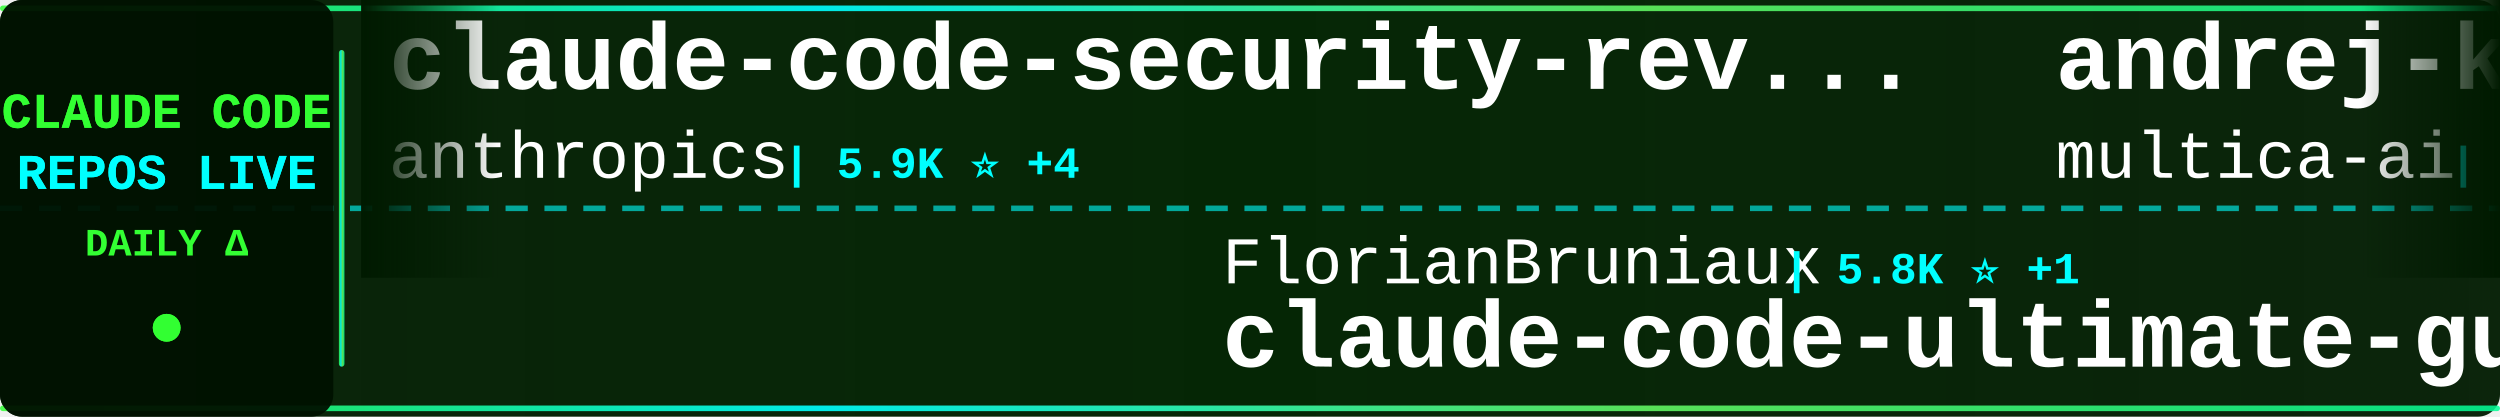
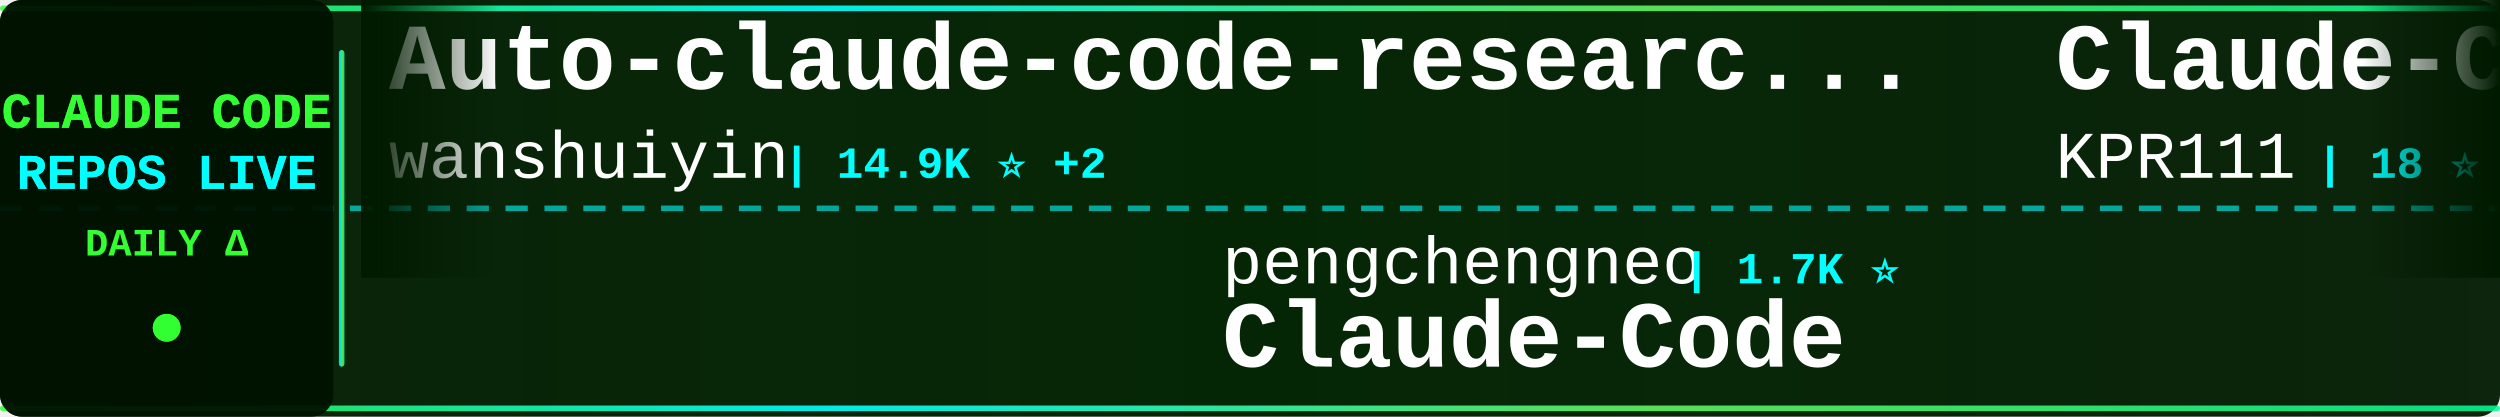
<svg xmlns="http://www.w3.org/2000/svg" width="900" height="150">
  <defs>
    <linearGradient id="tickerBg" x1="0%" y1="0%" x2="100%" y2="0%">
      <stop offset="0%" style="stop-color:#001a00;stop-opacity:0.95" />
      <stop offset="50%" style="stop-color:#002200;stop-opacity:0.98" />
      <stop offset="100%" style="stop-color:#001a00;stop-opacity:0.95" />
    </linearGradient>
    <linearGradient id="borderGrad" x1="0%" y1="0%" x2="100%" y2="0%">
      <stop offset="0%" style="stop-color:#33ff33;stop-opacity:0.85">
        <animate attributeName="stop-opacity" values="0.85;1;0.85" dur="2s" repeatCount="indefinite" />
      </stop>
      <stop offset="33%" style="stop-color:#00ffff;stop-opacity:0.9">
        <animate attributeName="stop-opacity" values="0.9;1;0.9" dur="2.2s" repeatCount="indefinite" />
      </stop>
      <stop offset="66%" style="stop-color:#66ff66;stop-opacity:0.85">
        <animate attributeName="stop-opacity" values="0.85;1;0.85" dur="1.8s" repeatCount="indefinite" />
      </stop>
      <stop offset="100%" style="stop-color:#00ff99;stop-opacity:0.85">
        <animate attributeName="stop-opacity" values="0.85;1;0.85" dur="2s" repeatCount="indefinite" />
      </stop>
    </linearGradient>
    <filter id="textGlow">
      <feGaussianBlur stdDeviation="0.1" result="coloredBlur" />
      <feMerge>
        <feMergeNode in="coloredBlur" />
        <feMergeNode in="SourceGraphic" />
      </feMerge>
    </filter>
    <filter id="metricGlow">
      <feGaussianBlur stdDeviation="0.2" result="coloredBlur" />
      <feMerge>
        <feMergeNode in="coloredBlur" />
        <feMergeNode in="SourceGraphic" />
      </feMerge>
    </filter>
    <linearGradient id="leftFade" x1="0%" y1="0%" x2="100%" y2="0%">
      <stop offset="0%" style="stop-color:#001a00;stop-opacity:1" />
      <stop offset="100%" style="stop-color:#001a00;stop-opacity:0" />
    </linearGradient>
    <linearGradient id="rightFade" x1="0%" y1="0%" x2="100%" y2="0%">
      <stop offset="0%" style="stop-color:#001a00;stop-opacity:0" />
      <stop offset="100%" style="stop-color:#001a00;stop-opacity:1" />
    </linearGradient>
  </defs>
  <rect width="900" height="150" fill="url(#tickerBg)" rx="8" />
  <rect x="0" y="2" width="900" height="2" fill="url(#borderGrad)" rx="1" />
  <rect x="0" y="146" width="900" height="2" fill="url(#borderGrad)" rx="1" />
  <line x1="0" y1="75" x2="900" y2="75" stroke="#00ffff" stroke-width="2" stroke-dasharray="8 6" opacity="0.6" />
  <rect x="0" y="0" width="120" height="150" fill="#001100" opacity="0.95" rx="8" />
  <text x="60" y="46" font-family="'Courier New', monospace" font-size="18" font-weight="bold" fill="#33ff33" text-anchor="middle" filter="url(#textGlow)">
    CLAUDE CODE
  </text>
  <text x="60" y="68" font-family="'Courier New', monospace" font-size="18" font-weight="bold" fill="#00ffff" text-anchor="middle" filter="url(#textGlow)">
    REPOS LIVE
  </text>
  <text x="60" y="92" font-family="'Courier New', monospace" font-size="14" font-weight="bold" fill="#33ff33" text-anchor="middle">
    DAILY Δ
  </text>
  <circle cx="60" cy="118" r="5" fill="#33ff33" filter="url(#metricGlow)">
    <animate attributeName="r" values="4;6;4" dur="1.5s" repeatCount="indefinite" />
    <animate attributeName="opacity" values="0.6;1;0.6" dur="1.5s" repeatCount="indefinite" />
  </circle>
  <rect x="122" y="18" width="2" height="114" fill="url(#borderGrad)" rx="1" />
  <clipPath id="tickerClip">
    <rect x="130" y="0" width="770" height="150" />
  </clipPath>
  <g clip-path="url(#tickerClip)">
    <g id="tickerItems">
      <animateTransform attributeName="transform" attributeType="XML" type="translate" from="0 0" to="-3000 0" dur="54s" repeatCount="indefinite" />
      <g transform="translate(0, 0)">
-         <text x="140" y="32" font-family="'Courier New', monospace" font-size="34" font-weight="bold" fill="#ffffff">claude-code-security-rev...</text>
-         <text x="140" y="64" font-family="'Courier New', monospace" font-size="24" font-weight="normal" fill="#ffffff" opacity="1.0">anthropics</text>
-         <text x="282" y="64" font-family="'Courier New', monospace" font-size="16" font-weight="bold" fill="#00ffff"> | 5.9K ⭐ +4</text>
+         <text x="140" y="32" font-family="'Courier New', monospace" font-size="34" font-weight="bold" fill="#ffffff">Auto-claude-code-researc...</text>
+         <text x="140" y="64" font-family="'Courier New', monospace" font-size="24" font-weight="normal" fill="#ffffff" opacity="1.0">wanshuiyin</text>
+         <text x="282" y="64" font-family="'Courier New', monospace" font-size="16" font-weight="bold" fill="#00ffff"> | 14.9K ⭐ +2</text>
      </g>
      <g transform="translate(300, 0)">
+         <text x="140" y="102" font-family="'Courier New', monospace" font-size="24" font-weight="normal" fill="#ffffff" opacity="1.0">pengchengneo</text>
+         <text x="306" y="102" font-family="'Courier New', monospace" font-size="16" font-weight="bold" fill="#00ffff"> | 1.7K ⭐</text>
+         <text x="140" y="132" font-family="'Courier New', monospace" font-size="34" font-weight="bold" fill="#ffffff">Claude-Code</text>
+       </g>
+       <g transform="translate(600, 0)">
+         <text x="140" y="32" font-family="'Courier New', monospace" font-size="34" font-weight="bold" fill="#ffffff">Claude-Code</text>
+         <text x="140" y="64" font-family="'Courier New', monospace" font-size="24" font-weight="normal" fill="#ffffff" opacity="1.0">KPR111</text>
+         <text x="234" y="64" font-family="'Courier New', monospace" font-size="16" font-weight="bold" fill="#00ffff"> | 18 ⭐</text>
+       </g>
+       <g transform="translate(900, 0)">
+         <text x="140" y="102" font-family="'Courier New', monospace" font-size="24" font-weight="normal" fill="#ffffff" opacity="1.0">zstmfhy</text>
+         <text x="246" y="102" font-family="'Courier New', monospace" font-size="16" font-weight="bold" fill="#00ffff"> | 190 ⭐</text>
+         <text x="140" y="132" font-family="'Courier New', monospace" font-size="34" font-weight="bold" fill="#ffffff">Claude-code</text>
+       </g>
+       <g transform="translate(1200, 0)">
+         <text x="140" y="32" font-family="'Courier New', monospace" font-size="34" font-weight="bold" fill="#ffffff">Open-ClaudeCode</text>
+         <text x="140" y="64" font-family="'Courier New', monospace" font-size="24" font-weight="normal" fill="#ffffff" opacity="1.0">LING71671</text>
+         <text x="270" y="64" font-family="'Courier New', monospace" font-size="16" font-weight="bold" fill="#00ffff"> | 945 ⭐</text>
+       </g>
+       <g transform="translate(1500, 0)">
        <text x="140" y="102" font-family="'Courier New', monospace" font-size="24" font-weight="normal" fill="#ffffff" opacity="1.0">FlorianBruniaux</text>
-         <text x="342" y="102" font-family="'Courier New', monospace" font-size="16" font-weight="bold" fill="#00ffff"> | 5.8K ⭐ +1</text>
+         <text x="342" y="102" font-family="'Courier New', monospace" font-size="16" font-weight="bold" fill="#00ffff"> | 5.8K ⭐</text>
        <text x="140" y="132" font-family="'Courier New', monospace" font-size="34" font-weight="bold" fill="#ffffff">claude-code-ultimate-gui...</text>
      </g>
-       <g transform="translate(600, 0)">
-         <text x="140" y="32" font-family="'Courier New', monospace" font-size="34" font-weight="bold" fill="#ffffff">andrej-karpathy-skills</text>
-         <text x="140" y="64" font-family="'Courier New', monospace" font-size="24" font-weight="normal" fill="#ffffff" opacity="1.0">multica-ai</text>
-         <text x="282" y="64" font-family="'Courier New', monospace" font-size="16" font-weight="bold" fill="#00ffff"> | 203.6K ⭐ +34</text>
-       </g>
-       <g transform="translate(900, 0)">
-         <text x="140" y="102" font-family="'Courier New', monospace" font-size="24" font-weight="normal" fill="#ffffff" opacity="1.0">WorldFlowAI</text>
-         <text x="294" y="102" font-family="'Courier New', monospace" font-size="16" font-weight="bold" fill="#00ffff"> | 1.4K ⭐ +3</text>
-         <text x="140" y="132" font-family="'Courier New', monospace" font-size="34" font-weight="bold" fill="#ffffff">everything-claude-code</text>
-       </g>
-       <g transform="translate(1200, 0)">
-         <text x="140" y="32" font-family="'Courier New', monospace" font-size="34" font-weight="bold" fill="#ffffff">claude-code-reverse</text>
-         <text x="140" y="64" font-family="'Courier New', monospace" font-size="24" font-weight="normal" fill="#ffffff" opacity="1.0">Yuyz0112</text>
-         <text x="258" y="64" font-family="'Courier New', monospace" font-size="16" font-weight="bold" fill="#00ffff"> | 2.4K ⭐</text>
-       </g>
-       <g transform="translate(1500, 0)">
-         <text x="140" y="102" font-family="'Courier New', monospace" font-size="24" font-weight="normal" fill="#ffffff" opacity="1.0">wanshuiyin</text>
-         <text x="282" y="102" font-family="'Courier New', monospace" font-size="16" font-weight="bold" fill="#00ffff"> | 14.9K ⭐ +6</text>
-         <text x="140" y="132" font-family="'Courier New', monospace" font-size="34" font-weight="bold" fill="#ffffff">Auto-claude-code-researc...</text>
-       </g>
      <g transform="translate(1800, 0)">
-         <text x="140" y="32" font-family="'Courier New', monospace" font-size="34" font-weight="bold" fill="#ffffff">Claude-Code</text>
-         <text x="140" y="64" font-family="'Courier New', monospace" font-size="24" font-weight="normal" fill="#ffffff" opacity="1.0">OrcaWhisper</text>
-         <text x="294" y="64" font-family="'Courier New', monospace" font-size="16" font-weight="bold" fill="#00ffff"> | 92 ⭐ +1</text>
+         <text x="140" y="32" font-family="'Courier New', monospace" font-size="34" font-weight="bold" fill="#ffffff">claude-code-proxy</text>
+         <text x="140" y="64" font-family="'Courier New', monospace" font-size="24" font-weight="normal" fill="#ffffff" opacity="1.0">1rgs</text>
+         <text x="210" y="64" font-family="'Courier New', monospace" font-size="16" font-weight="bold" fill="#00ffff"> | 3.7K ⭐ +1</text>
      </g>
      <g transform="translate(2100, 0)">
-         <text x="140" y="102" font-family="'Courier New', monospace" font-size="24" font-weight="normal" fill="#ffffff" opacity="1.0">ghuntley</text>
-         <text x="258" y="102" font-family="'Courier New', monospace" font-size="16" font-weight="bold" fill="#00ffff"> | 990 ⭐</text>
-         <text x="140" y="132" font-family="'Courier New', monospace" font-size="34" font-weight="bold" fill="#ffffff">claude-code-source-code-...</text>
+         <text x="140" y="102" font-family="'Courier New', monospace" font-size="24" font-weight="normal" fill="#ffffff" opacity="1.0">Yeachan-Heo</text>
+         <text x="294" y="102" font-family="'Courier New', monospace" font-size="16" font-weight="bold" fill="#00ffff"> | 38.6K ⭐ +2</text>
+         <text x="140" y="132" font-family="'Courier New', monospace" font-size="34" font-weight="bold" fill="#ffffff">oh-my-claudecode</text>
      </g>
      <g transform="translate(2400, 0)">
-         <text x="140" y="32" font-family="'Courier New', monospace" font-size="34" font-weight="bold" fill="#ffffff">claude-code-hooks-master...</text>
-         <text x="140" y="64" font-family="'Courier New', monospace" font-size="24" font-weight="normal" fill="#ffffff" opacity="1.0">disler</text>
-         <text x="234" y="64" font-family="'Courier New', monospace" font-size="16" font-weight="bold" fill="#00ffff"> | 3.9K ⭐</text>
+         <text x="140" y="32" font-family="'Courier New', monospace" font-size="34" font-weight="bold" fill="#ffffff">ECC</text>
+         <text x="140" y="64" font-family="'Courier New', monospace" font-size="24" font-weight="normal" fill="#ffffff" opacity="1.0">affaan-m</text>
+         <text x="258" y="64" font-family="'Courier New', monospace" font-size="16" font-weight="bold" fill="#00ffff"> | 240.9K ⭐ +39</text>
      </g>
      <g transform="translate(2700, 0)">
-         <text x="140" y="102" font-family="'Courier New', monospace" font-size="24" font-weight="normal" fill="#ffffff" opacity="1.0">nicedreamzapp</text>
-         <text x="318" y="102" font-family="'Courier New', monospace" font-size="16" font-weight="bold" fill="#00ffff"> | 3.2K ⭐ +1</text>
-         <text x="140" y="132" font-family="'Courier New', monospace" font-size="34" font-weight="bold" fill="#ffffff">claude-code-local</text>
+         <text x="140" y="102" font-family="'Courier New', monospace" font-size="24" font-weight="normal" fill="#ffffff" opacity="1.0">centminmod</text>
+         <text x="282" y="102" font-family="'Courier New', monospace" font-size="16" font-weight="bold" fill="#00ffff"> | 2.6K ⭐ +1</text>
+         <text x="140" y="132" font-family="'Courier New', monospace" font-size="34" font-weight="bold" fill="#ffffff">my-claude-code-setup</text>
      </g>
      <g transform="translate(3000, 0)">
-         <text x="140" y="32" font-family="'Courier New', monospace" font-size="34" font-weight="bold" fill="#ffffff">claude-code-security-rev...</text>
-         <text x="140" y="64" font-family="'Courier New', monospace" font-size="24" font-weight="normal" fill="#ffffff" opacity="1.0">anthropics</text>
-         <text x="282" y="64" font-family="'Courier New', monospace" font-size="16" font-weight="bold" fill="#00ffff"> | 5.9K ⭐ +4</text>
+         <text x="140" y="32" font-family="'Courier New', monospace" font-size="34" font-weight="bold" fill="#ffffff">Auto-claude-code-researc...</text>
+         <text x="140" y="64" font-family="'Courier New', monospace" font-size="24" font-weight="normal" fill="#ffffff" opacity="1.0">wanshuiyin</text>
+         <text x="282" y="64" font-family="'Courier New', monospace" font-size="16" font-weight="bold" fill="#00ffff"> | 14.9K ⭐ +2</text>
      </g>
      <g transform="translate(3300, 0)">
-         <text x="140" y="102" font-family="'Courier New', monospace" font-size="24" font-weight="normal" fill="#ffffff" opacity="1.0">FlorianBruniaux</text>
-         <text x="342" y="102" font-family="'Courier New', monospace" font-size="16" font-weight="bold" fill="#00ffff"> | 5.8K ⭐ +1</text>
-         <text x="140" y="132" font-family="'Courier New', monospace" font-size="34" font-weight="bold" fill="#ffffff">claude-code-ultimate-gui...</text>
+         <text x="140" y="102" font-family="'Courier New', monospace" font-size="24" font-weight="normal" fill="#ffffff" opacity="1.0">pengchengneo</text>
+         <text x="306" y="102" font-family="'Courier New', monospace" font-size="16" font-weight="bold" fill="#00ffff"> | 1.7K ⭐</text>
+         <text x="140" y="132" font-family="'Courier New', monospace" font-size="34" font-weight="bold" fill="#ffffff">Claude-Code</text>
      </g>
      <g transform="translate(3600, 0)">
-         <text x="140" y="32" font-family="'Courier New', monospace" font-size="34" font-weight="bold" fill="#ffffff">andrej-karpathy-skills</text>
-         <text x="140" y="64" font-family="'Courier New', monospace" font-size="24" font-weight="normal" fill="#ffffff" opacity="1.0">multica-ai</text>
-         <text x="282" y="64" font-family="'Courier New', monospace" font-size="16" font-weight="bold" fill="#00ffff"> | 203.6K ⭐ +34</text>
+         <text x="140" y="32" font-family="'Courier New', monospace" font-size="34" font-weight="bold" fill="#ffffff">Claude-Code</text>
+         <text x="140" y="64" font-family="'Courier New', monospace" font-size="24" font-weight="normal" fill="#ffffff" opacity="1.0">KPR111</text>
+         <text x="234" y="64" font-family="'Courier New', monospace" font-size="16" font-weight="bold" fill="#00ffff"> | 18 ⭐</text>
      </g>
      <g transform="translate(3900, 0)">
-         <text x="140" y="102" font-family="'Courier New', monospace" font-size="24" font-weight="normal" fill="#ffffff" opacity="1.0">WorldFlowAI</text>
-         <text x="294" y="102" font-family="'Courier New', monospace" font-size="16" font-weight="bold" fill="#00ffff"> | 1.4K ⭐ +3</text>
-         <text x="140" y="132" font-family="'Courier New', monospace" font-size="34" font-weight="bold" fill="#ffffff">everything-claude-code</text>
+         <text x="140" y="102" font-family="'Courier New', monospace" font-size="24" font-weight="normal" fill="#ffffff" opacity="1.0">zstmfhy</text>
+         <text x="246" y="102" font-family="'Courier New', monospace" font-size="16" font-weight="bold" fill="#00ffff"> | 190 ⭐</text>
+         <text x="140" y="132" font-family="'Courier New', monospace" font-size="34" font-weight="bold" fill="#ffffff">Claude-code</text>
      </g>
    </g>
  </g>
  <rect x="130" y="0" width="50" height="100" fill="url(#leftFade)" />
  <rect x="850" y="0" width="50" height="100" fill="url(#rightFade)" />
</svg>
